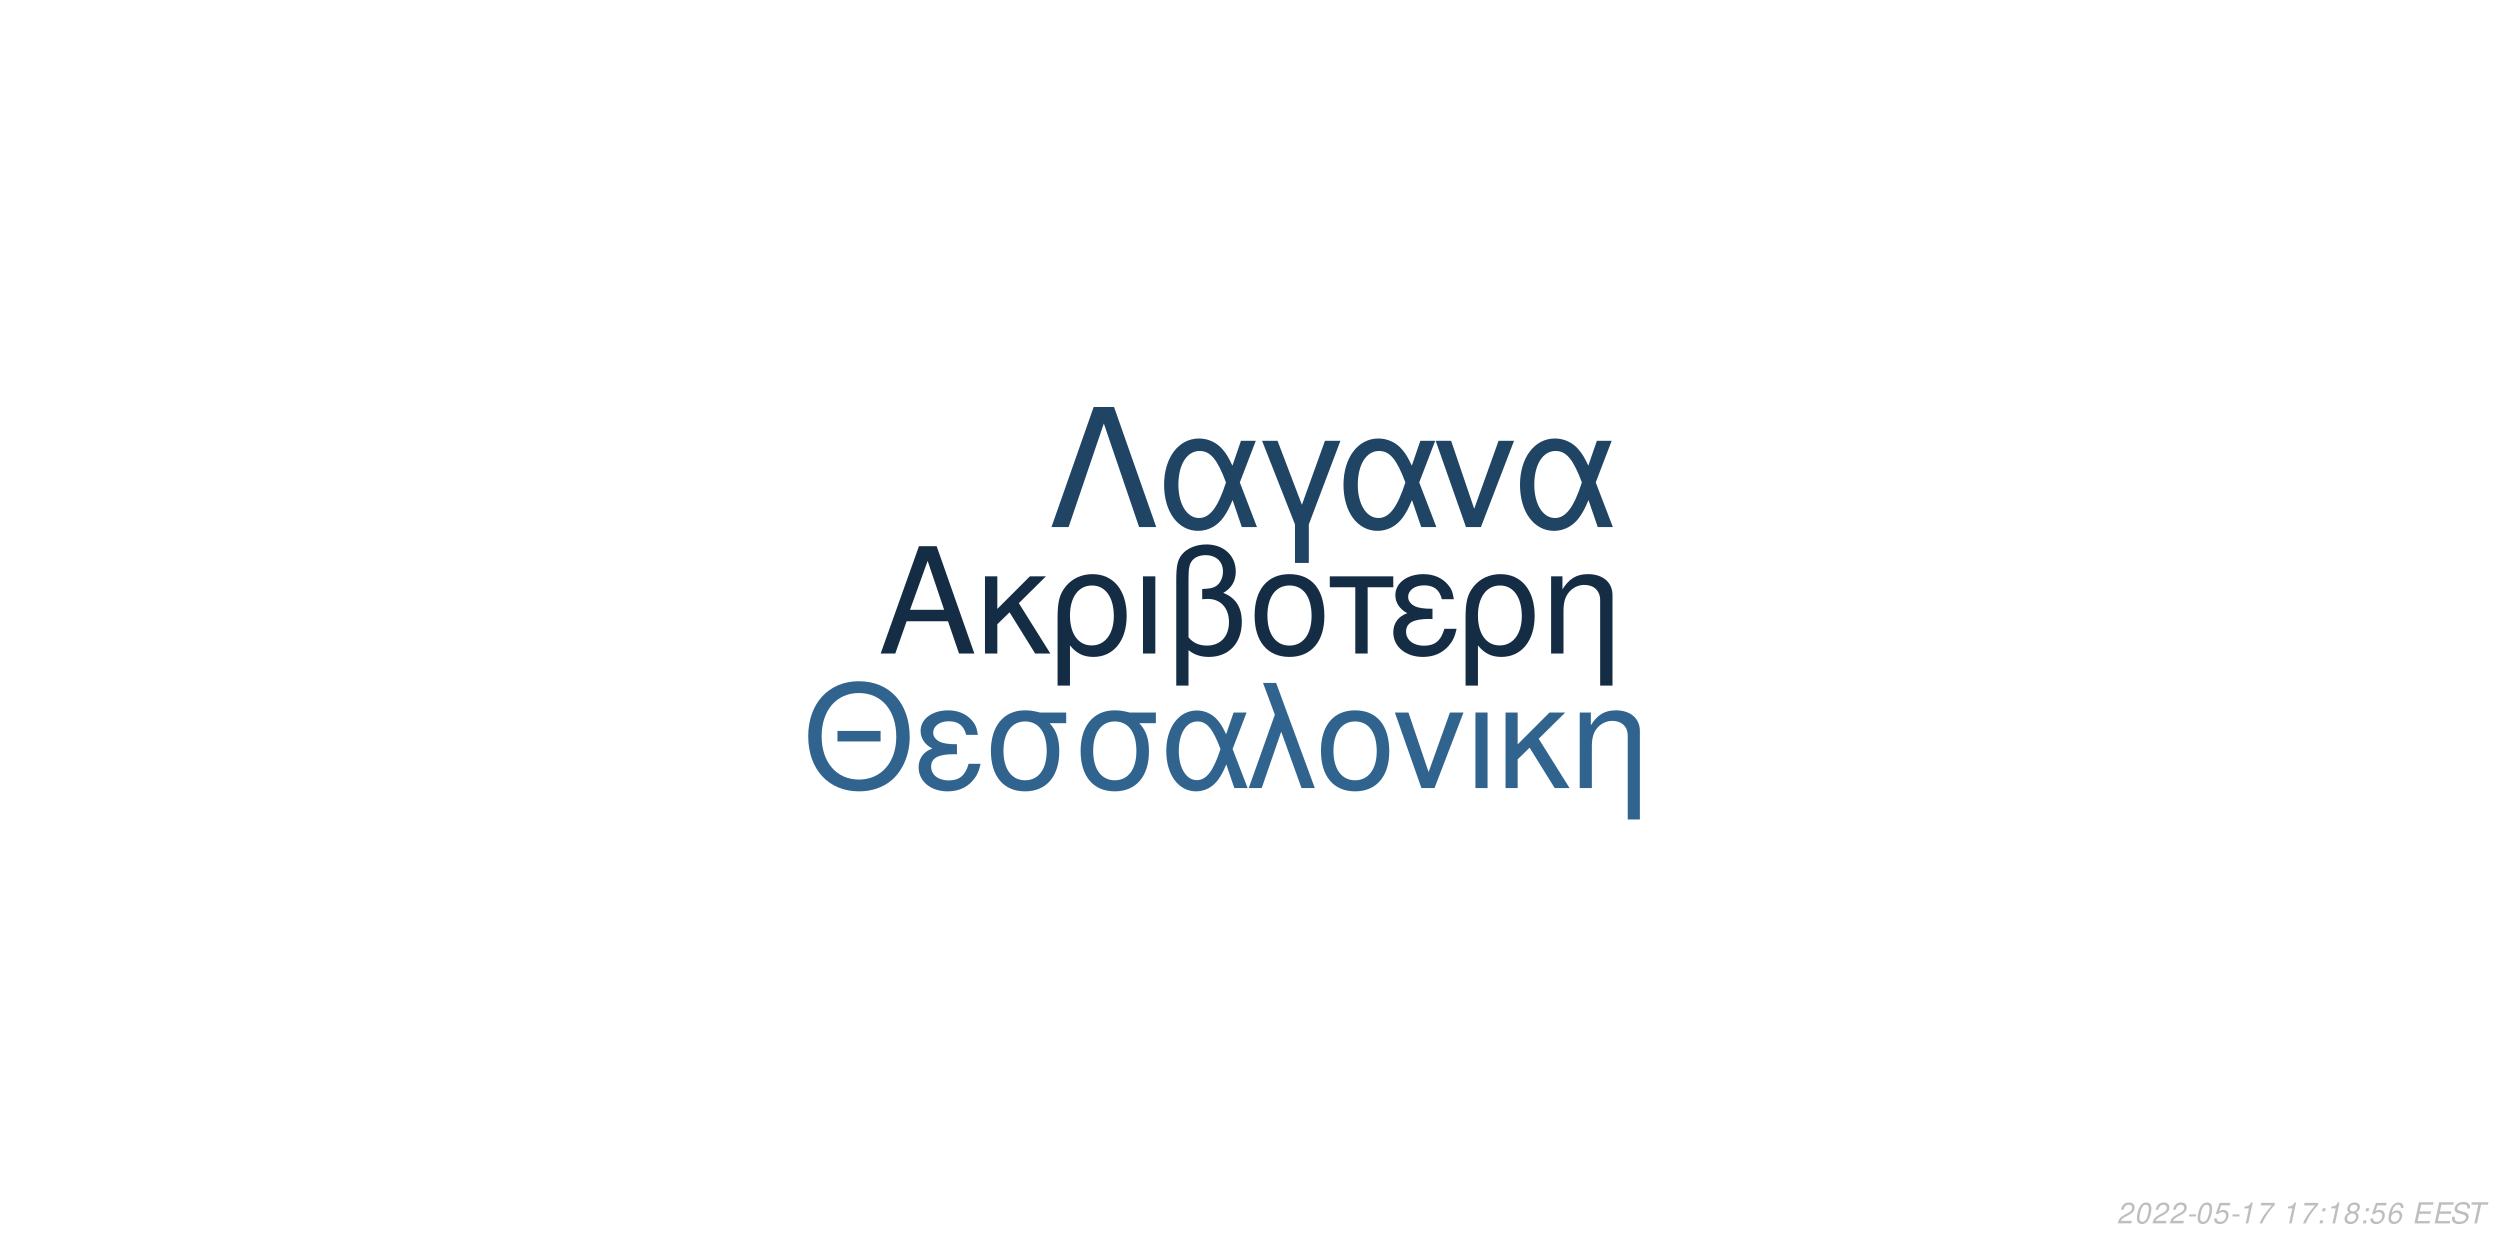
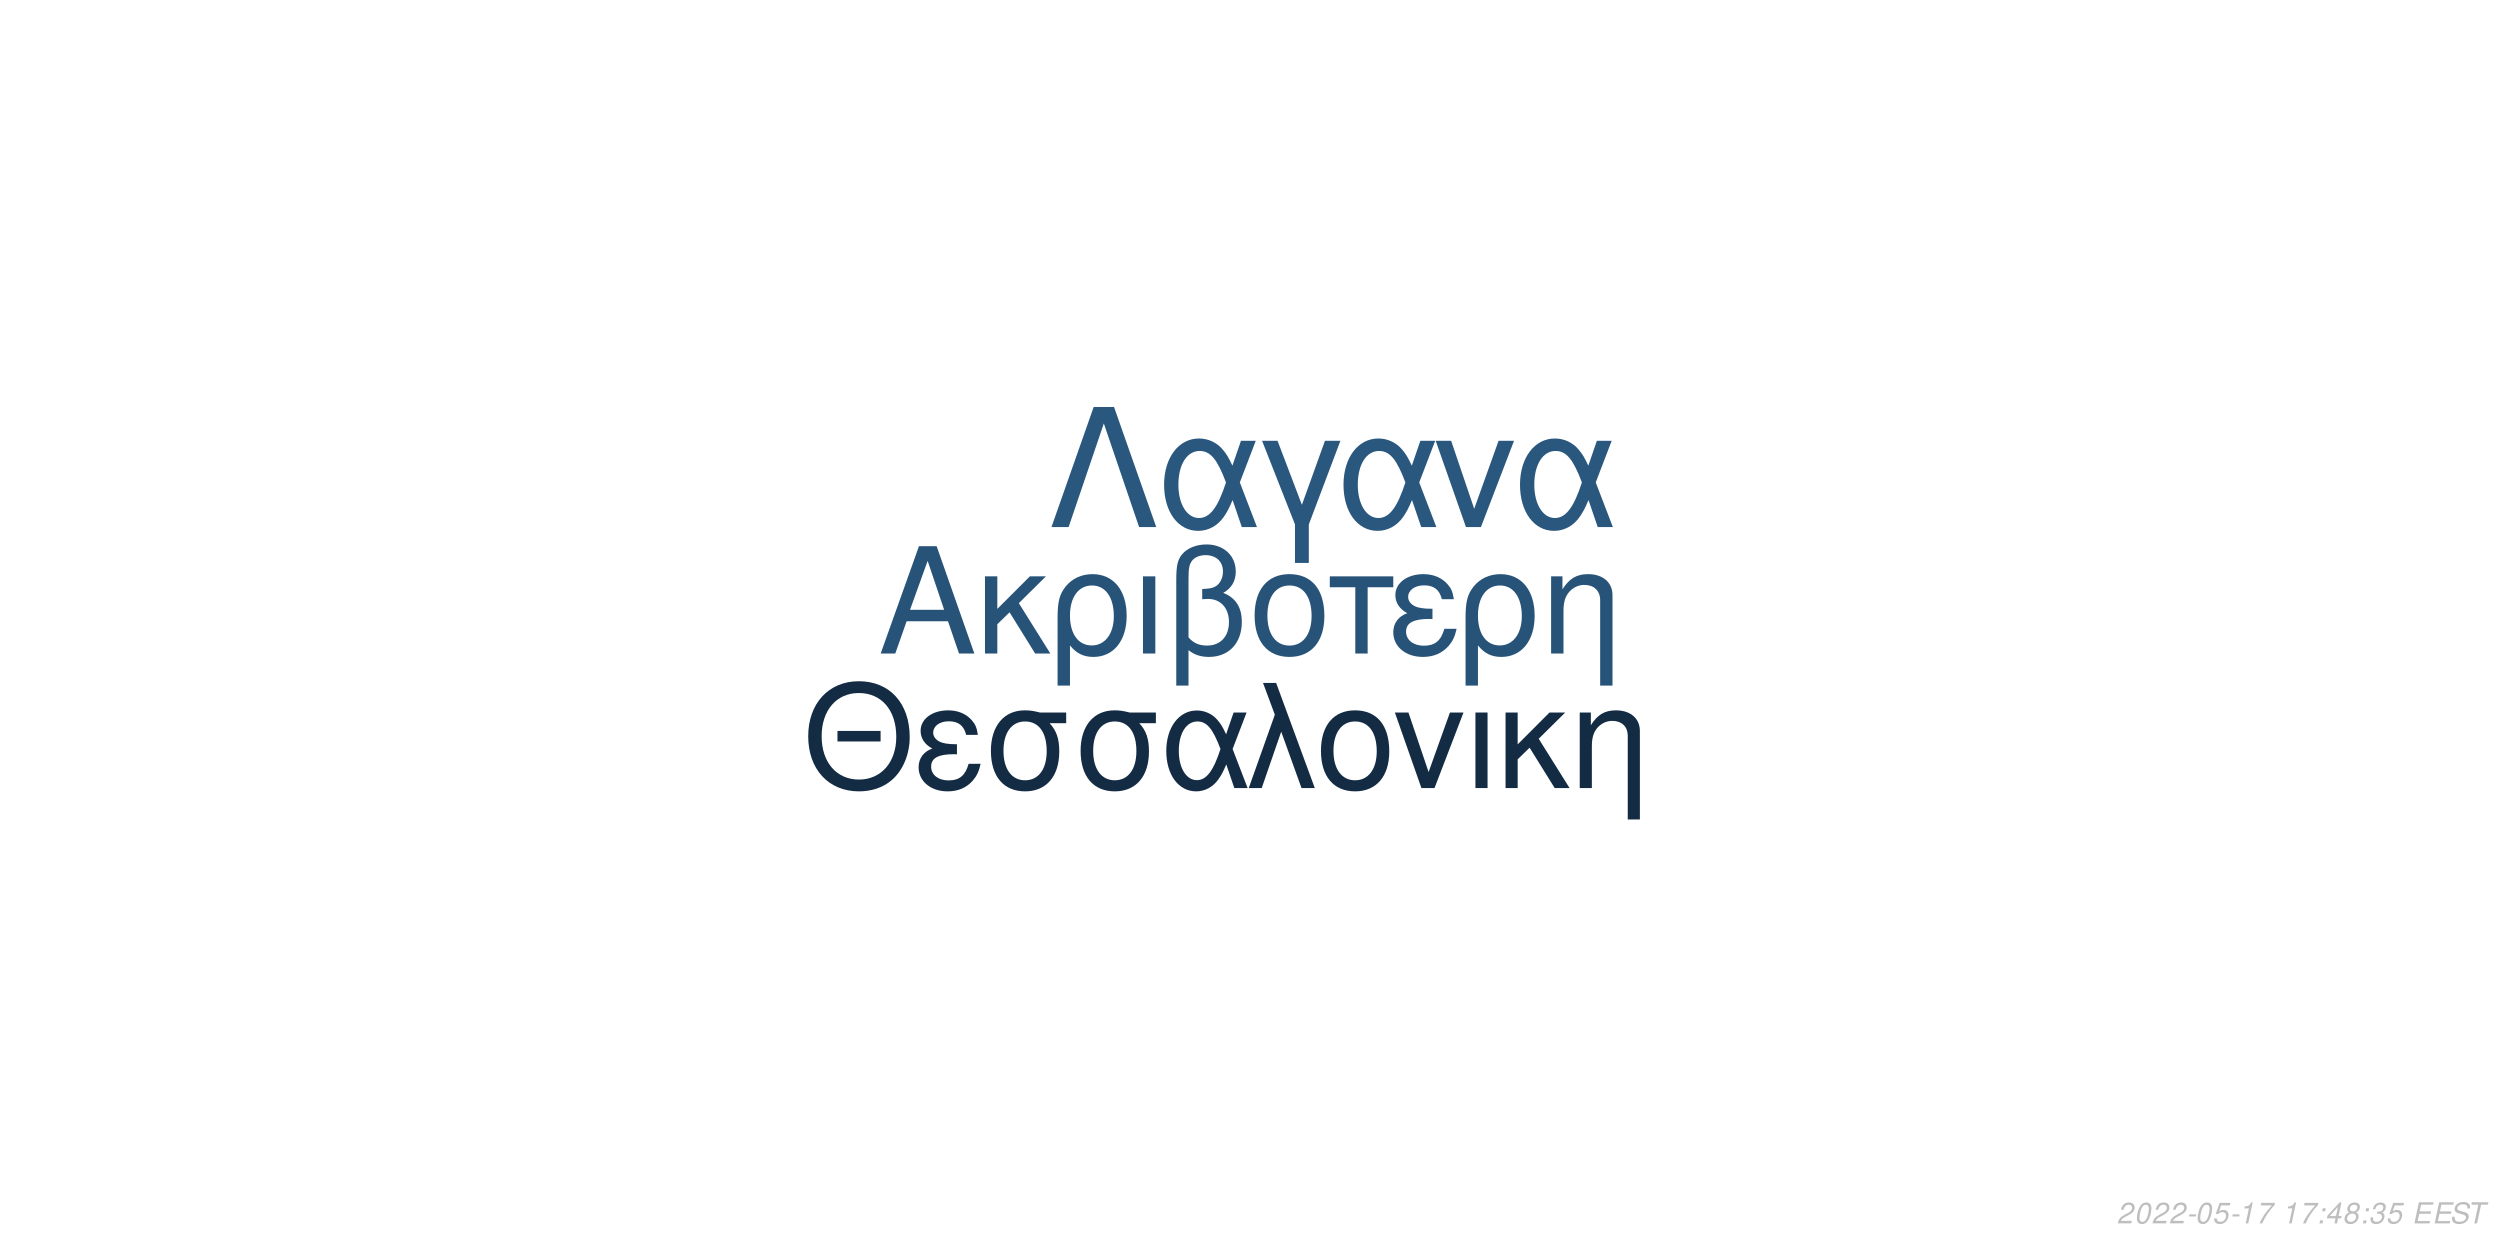
<svg xmlns="http://www.w3.org/2000/svg" xmlns:xlink="http://www.w3.org/1999/xlink" width="864pt" height="432pt" viewBox="0 0 864 432" version="1.1">
  <defs>
    <g>
      <symbol overflow="visible" id="glyph0-0">
        <path style="stroke:none;" d="" />
      </symbol>
      <symbol overflow="visible" id="glyph0-1">
        <path style="stroke:none;" d="M 24.125 -11.141 L 27.938 0 L 33.234 0 L 20.203 -37.094 L 14.094 -37.094 L 0.859 0 L 5.906 0 L 9.828 -11.141 Z M 22.797 -15.109 L 11 -15.109 L 17.094 -32.016 Z M 22.797 -15.109 " />
      </symbol>
      <symbol overflow="visible" id="glyph0-2">
        <path style="stroke:none;" d="M 7.172 -15.422 L 7.172 -26.672 L 2.906 -26.672 L 2.906 0 L 7.172 0 L 7.172 -10.125 L 11.406 -14.25 L 20.25 0 L 25.5 0 L 14.609 -17.406 L 23.969 -26.672 L 18.422 -26.672 Z M 7.172 -15.422 " />
      </symbol>
      <symbol overflow="visible" id="glyph0-3">
        <path style="stroke:none;" d="M 3 11.094 L 7.281 11.094 L 7.281 -2.797 C 9.516 -0.047 11.953 1.172 15.375 1.172 C 22.344 1.172 26.875 -4.422 26.875 -13.031 C 26.875 -21.891 22.297 -27.438 15.062 -27.438 C 11.297 -27.438 7.984 -25.906 5.797 -23.156 C 3.672 -20.516 3 -17.969 3 -12.359 Z M 14.906 -23.516 C 19.547 -23.516 22.438 -19.438 22.438 -12.922 C 22.438 -6.812 19.391 -2.797 14.812 -2.797 C 10.172 -2.797 7.281 -6.766 7.281 -13.125 C 7.281 -19.484 10.234 -23.516 14.906 -23.516 Z M 14.906 -23.516 " />
      </symbol>
      <symbol overflow="visible" id="glyph0-4">
        <path style="stroke:none;" d="M 3.516 0 L 7.781 0 L 7.781 -26.672 L 3.516 -26.672 Z M 3.516 0 " />
      </symbol>
      <symbol overflow="visible" id="glyph0-5">
        <path style="stroke:none;" d="M 4.016 11.094 L 8.25 11.094 L 8.25 -1.172 C 10.172 0.406 12.422 1.172 15.312 1.172 C 22.188 1.172 26.672 -3.609 26.672 -10.891 C 26.672 -15.984 24.578 -19.234 20.25 -20.969 C 23.109 -22.547 24.578 -25.031 24.578 -28.344 C 24.578 -33.844 20.406 -37.703 14.453 -37.703 C 10.938 -37.703 7.734 -36.391 6 -34.25 C 4.484 -32.422 4.016 -30.328 4.016 -25.391 Z M 8.25 -25.656 C 8.25 -29.359 8.5 -30.844 9.469 -32.062 C 10.375 -33.281 12.156 -34 14.094 -34 C 17.812 -34 20.156 -31.812 20.156 -28.297 C 20.156 -25.953 18.984 -23.812 17.297 -23.047 C 16.281 -22.547 15.469 -22.438 12.984 -22.297 L 12.984 -18.781 C 13.734 -18.828 14.344 -18.875 14.969 -18.875 C 19.344 -18.875 22.234 -15.719 22.234 -10.891 C 22.234 -5.906 19.281 -2.75 14.656 -2.75 C 11.953 -2.75 9.922 -3.609 8.25 -5.594 Z M 8.25 -25.656 " />
      </symbol>
      <symbol overflow="visible" id="glyph0-6">
        <path style="stroke:none;" d="M 14.094 -27.438 C 6.562 -27.438 2.094 -22.094 2.094 -13.125 C 2.094 -4.125 6.562 1.172 14.141 1.172 C 21.672 1.172 26.203 -4.172 26.203 -12.922 C 26.203 -22.188 21.828 -27.438 14.094 -27.438 Z M 14.141 -23.516 C 18.938 -23.516 21.781 -19.594 21.781 -12.984 C 21.781 -6.672 18.828 -2.75 14.141 -2.75 C 9.422 -2.75 6.516 -6.672 6.516 -13.125 C 6.516 -19.594 9.422 -23.516 14.141 -23.516 Z M 14.141 -23.516 " />
      </symbol>
      <symbol overflow="visible" id="glyph0-7">
        <path style="stroke:none;" d="M 7.891 0 L 12.156 0 L 12.156 -22.906 L 21.016 -22.906 L 21.016 -26.672 L -0.922 -26.672 L -0.922 -22.906 L 7.891 -22.906 Z M 7.891 0 " />
      </symbol>
      <symbol overflow="visible" id="glyph0-8">
        <path style="stroke:none;" d="M 14.562 -15.469 C 11.344 -15.469 9.562 -15.781 8.297 -16.438 C 6.922 -17.203 6.156 -18.328 6.156 -19.547 C 6.156 -21.891 8.453 -23.562 11.656 -23.562 C 15.062 -23.562 16.953 -22.094 17.812 -18.781 L 21.938 -18.781 C 21.578 -21.266 21.062 -22.5 19.797 -23.922 C 17.812 -26.203 14.906 -27.438 11.453 -27.438 C 5.797 -27.438 1.734 -24.375 1.734 -20.203 C 1.734 -17.609 3.156 -15.375 5.859 -13.938 C 2.797 -12.875 1.016 -10.484 1.016 -7.328 C 1.016 -2.391 5.297 1.172 11.25 1.172 C 14.969 1.172 17.906 -0.109 20.156 -2.641 C 21.578 -4.328 22.297 -5.797 22.906 -8.547 L 18.672 -8.547 C 17.5 -4.422 15.422 -2.703 11.609 -2.703 C 7.938 -2.703 5.438 -4.688 5.438 -7.578 C 5.438 -10.578 7.938 -11.953 13.484 -11.953 C 13.641 -11.953 14.094 -11.953 14.562 -11.906 Z M 14.562 -15.469 " />
      </symbol>
      <symbol overflow="visible" id="glyph0-9">
        <path style="stroke:none;" d="M 3.562 -26.672 L 3.562 0 L 7.844 0 L 7.844 -14.703 C 7.844 -17.906 8.5 -19.891 10.031 -21.531 C 11.406 -22.953 13.188 -23.719 15.062 -23.719 C 18.375 -23.719 20.516 -21.672 20.516 -18.469 L 20.516 11.094 L 24.781 11.094 L 24.781 -20.156 C 24.781 -24.578 21.469 -27.438 16.328 -27.438 C 12.359 -27.438 9.828 -25.906 7.484 -22.188 L 7.484 -26.672 Z M 3.562 -26.672 " />
      </symbol>
      <symbol overflow="visible" id="glyph1-0">
        <path style="stroke:none;" d="" />
      </symbol>
      <symbol overflow="visible" id="glyph1-1">
        <path style="stroke:none;" d="M 26.859 -19.734 L 11.953 -19.734 L 11.953 -16.094 L 26.859 -16.094 Z M 19.328 -36.922 C 8.922 -36.922 1.844 -29.25 1.844 -17.891 C 1.844 -6.484 8.875 1.141 19.391 1.141 C 23.812 1.141 27.703 -0.203 30.641 -2.688 C 34.578 -6.031 36.922 -11.656 36.922 -17.594 C 36.922 -29.297 30 -36.922 19.328 -36.922 Z M 19.328 -32.844 C 27.203 -32.844 32.281 -26.906 32.281 -17.688 C 32.281 -8.922 27.062 -2.938 19.391 -2.938 C 11.609 -2.938 6.484 -8.922 6.484 -17.891 C 6.484 -26.859 11.609 -32.844 19.328 -32.844 Z M 19.328 -32.844 " />
      </symbol>
      <symbol overflow="visible" id="glyph1-2">
        <path style="stroke:none;" d="M 14.25 -15.141 C 11.109 -15.141 9.375 -15.453 8.125 -16.094 C 6.781 -16.844 6.031 -17.938 6.031 -19.141 C 6.031 -21.422 8.266 -23.078 11.406 -23.078 C 14.75 -23.078 16.594 -21.625 17.438 -18.391 L 21.469 -18.391 C 21.125 -20.828 20.625 -22.031 19.391 -23.422 C 17.438 -25.656 14.594 -26.859 11.219 -26.859 C 5.688 -26.859 1.688 -23.875 1.688 -19.781 C 1.688 -17.234 3.094 -15.047 5.734 -13.656 C 2.734 -12.609 1 -10.266 1 -7.172 C 1 -2.344 5.188 1.141 11.016 1.141 C 14.656 1.141 17.547 -0.094 19.734 -2.594 C 21.125 -4.234 21.828 -5.688 22.422 -8.375 L 18.281 -8.375 C 17.141 -4.328 15.094 -2.641 11.359 -2.641 C 7.766 -2.641 5.328 -4.578 5.328 -7.422 C 5.328 -10.359 7.766 -11.703 13.203 -11.703 C 13.359 -11.703 13.797 -11.703 14.25 -11.656 Z M 14.25 -15.141 " />
      </symbol>
      <symbol overflow="visible" id="glyph1-3">
        <path style="stroke:none;" d="M 29 -26.109 L 19.938 -26.109 C 17.594 -26.703 16.438 -26.859 14.703 -26.859 C 7.469 -26.859 2.984 -21.469 2.984 -12.859 C 2.984 -4.031 7.375 1.141 14.797 1.141 C 22.172 1.141 26.609 -4.078 26.609 -12.656 C 26.609 -17.047 25.656 -19.828 23.266 -22.422 L 29 -22.422 Z M 14.797 -23.016 C 19.531 -23.016 22.266 -19.234 22.266 -12.75 C 22.266 -6.531 19.438 -2.688 14.797 -2.688 C 10.172 -2.688 7.328 -6.531 7.328 -12.859 C 7.328 -19.188 10.172 -23.016 14.797 -23.016 Z M 14.797 -23.016 " />
      </symbol>
      <symbol overflow="visible" id="glyph1-4">
        <path style="stroke:none;" d="M 29.344 -26.109 L 24.859 -26.109 L 22.266 -18.578 C 21.125 -21.031 20.484 -22.125 19.328 -23.469 C 17.547 -25.609 14.906 -26.812 12.156 -26.812 C 5.984 -26.812 1.594 -20.984 1.594 -12.812 C 1.594 -4.578 5.828 1.141 11.906 1.141 C 14.953 1.141 17.734 -0.344 19.625 -3.047 C 20.672 -4.531 21.281 -5.688 22.328 -8.172 L 25.109 0 L 29.703 0 L 24.516 -13.5 Z M 20.328 -13.5 C 17.891 -5.922 15.453 -2.734 12.156 -2.734 C 8.516 -2.734 5.922 -6.922 5.922 -12.812 C 5.922 -18.938 8.516 -23.016 12.359 -23.016 C 15.594 -23.016 17.688 -20.531 20.328 -13.5 Z M 20.328 -13.5 " />
      </symbol>
      <symbol overflow="visible" id="glyph1-5">
        <path style="stroke:none;" d="M 1.094 0 L 5.578 0 L 12.312 -19.484 L 19.328 0 L 23.922 0 L 10.562 -36.328 L 6.031 -36.328 L 10.109 -25.359 Z M 1.094 0 " />
      </symbol>
      <symbol overflow="visible" id="glyph1-6">
        <path style="stroke:none;" d="M 13.797 -26.859 C 6.422 -26.859 2.047 -21.625 2.047 -12.859 C 2.047 -4.031 6.422 1.141 13.859 1.141 C 21.234 1.141 25.656 -4.078 25.656 -12.656 C 25.656 -21.719 21.375 -26.859 13.797 -26.859 Z M 13.859 -23.016 C 18.531 -23.016 21.328 -19.188 21.328 -12.703 C 21.328 -6.531 18.438 -2.688 13.859 -2.688 C 9.219 -2.688 6.375 -6.531 6.375 -12.859 C 6.375 -19.188 9.219 -23.016 13.859 -23.016 Z M 13.859 -23.016 " />
      </symbol>
      <symbol overflow="visible" id="glyph1-7">
        <path style="stroke:none;" d="M 14.297 0 L 24.312 -26.109 L 19.625 -26.109 L 12.25 -5.531 L 5.281 -26.109 L 0.594 -26.109 L 9.766 0 Z M 14.297 0 " />
      </symbol>
      <symbol overflow="visible" id="glyph1-8">
        <path style="stroke:none;" d="M 3.438 0 L 7.625 0 L 7.625 -26.109 L 3.438 -26.109 Z M 3.438 0 " />
      </symbol>
      <symbol overflow="visible" id="glyph1-9">
        <path style="stroke:none;" d="M 7.031 -15.094 L 7.031 -26.109 L 2.844 -26.109 L 2.844 0 L 7.031 0 L 7.031 -9.922 L 11.156 -13.953 L 19.828 0 L 24.969 0 L 14.297 -17.047 L 23.469 -26.109 L 18.031 -26.109 Z M 7.031 -15.094 " />
      </symbol>
      <symbol overflow="visible" id="glyph1-10">
        <path style="stroke:none;" d="M 3.484 -26.109 L 3.484 0 L 7.672 0 L 7.672 -14.406 C 7.672 -17.547 8.328 -19.484 9.812 -21.078 C 11.156 -22.469 12.906 -23.219 14.75 -23.219 C 17.984 -23.219 20.078 -21.234 20.078 -18.094 L 20.078 10.859 L 24.266 10.859 L 24.266 -19.734 C 24.266 -24.062 21.031 -26.859 16 -26.859 C 12.109 -26.859 9.609 -25.359 7.328 -21.719 L 7.328 -26.109 Z M 3.484 -26.109 " />
      </symbol>
      <symbol overflow="visible" id="glyph2-0">
        <path style="stroke:none;" d="" />
      </symbol>
      <symbol overflow="visible" id="glyph2-1">
        <path style="stroke:none;" d="M 22.531 -41.484 L 15.484 -41.484 L 0.906 0 L 6.828 0 L 19 -35.797 L 31.188 0 L 37.109 0 Z M 22.531 -41.484 " />
      </symbol>
      <symbol overflow="visible" id="glyph2-2">
        <path style="stroke:none;" d="M 33.516 -29.812 L 28.391 -29.812 L 25.438 -21.219 C 24.125 -24.016 23.391 -25.266 22.078 -26.797 C 20.031 -29.25 17.016 -30.609 13.891 -30.609 C 6.828 -30.609 1.828 -23.953 1.828 -14.625 C 1.828 -5.234 6.656 1.312 13.594 1.312 C 17.078 1.312 20.266 -0.391 22.422 -3.469 C 23.609 -5.172 24.297 -6.484 25.5 -9.328 L 28.688 0 L 33.922 0 L 28 -15.422 Z M 23.219 -15.422 C 20.422 -6.766 17.641 -3.125 13.891 -3.125 C 9.734 -3.125 6.766 -7.906 6.766 -14.625 C 6.766 -21.625 9.734 -26.297 14.109 -26.297 C 17.812 -26.297 20.203 -23.453 23.219 -15.422 Z M 23.219 -15.422 " />
      </symbol>
      <symbol overflow="visible" id="glyph2-3">
        <path style="stroke:none;" d="M 12.062 12.406 L 16.844 12.406 L 16.844 -0.906 L 27.766 -29.812 L 22.422 -29.812 L 14.453 -7.688 L 6.031 -29.812 L 0.688 -29.812 L 12.062 -0.906 Z M 12.062 12.406 " />
      </symbol>
      <symbol overflow="visible" id="glyph2-4">
        <path style="stroke:none;" d="M 16.328 0 L 27.766 -29.812 L 22.422 -29.812 L 14 -6.312 L 6.031 -29.812 L 0.688 -29.812 L 11.156 0 Z M 16.328 0 " />
      </symbol>
      <symbol overflow="visible" id="glyph3-0">
        <path style="stroke:none;" d="" />
      </symbol>
      <symbol overflow="visible" id="glyph3-1">
        <path style="stroke:none;" d="M 5.234 -0.875 L 1.469 -0.875 C 1.641 -1.375 2.203 -1.891 3.109 -2.344 L 4.234 -2.938 C 5.562 -3.625 6.219 -4.469 6.219 -5.484 C 6.219 -5.938 6.062 -6.359 5.797 -6.656 C 5.469 -7.047 4.984 -7.234 4.312 -7.234 C 2.766 -7.234 1.891 -6.453 1.484 -4.734 L 2.375 -4.734 C 2.484 -5.188 2.609 -5.484 2.797 -5.75 C 3.094 -6.203 3.609 -6.453 4.188 -6.453 C 4.891 -6.453 5.344 -6.031 5.344 -5.375 C 5.344 -4.703 4.859 -4.094 4.016 -3.656 L 2.984 -3.125 C 1.234 -2.188 0.797 -1.656 0.344 -0.016 L 5.047 -0.016 Z M 5.234 -0.875 " />
      </symbol>
      <symbol overflow="visible" id="glyph3-2">
        <path style="stroke:none;" d="M 4.203 -7.234 C 3.375 -7.234 2.688 -6.812 2.125 -5.984 C 1.484 -5.047 0.984 -3.188 0.984 -1.734 C 0.984 -1.109 1.172 -0.562 1.484 -0.266 C 1.797 0.047 2.281 0.234 2.766 0.234 C 3.625 0.234 4.281 -0.156 4.859 -1.016 C 5.516 -1.953 6 -3.797 6 -5.266 C 6 -6.5 5.328 -7.234 4.203 -7.234 Z M 4.094 -6.453 C 4.734 -6.453 5.125 -5.984 5.125 -5.156 C 5.125 -4.203 4.781 -2.625 4.406 -1.812 C 3.984 -0.938 3.516 -0.547 2.875 -0.547 C 2.25 -0.547 1.875 -1.031 1.875 -1.828 C 1.875 -2.797 2.203 -4.344 2.594 -5.203 C 2.984 -6.047 3.453 -6.453 4.094 -6.453 Z M 4.094 -6.453 " />
      </symbol>
      <symbol overflow="visible" id="glyph3-3">
        <path style="stroke:none;" d="M 3.516 -3.125 L 1.125 -3.125 L 0.969 -2.406 L 3.359 -2.406 Z M 3.516 -3.125 " />
      </symbol>
      <symbol overflow="visible" id="glyph3-4">
        <path style="stroke:none;" d="M 6.297 -7.094 L 2.594 -7.094 L 1.234 -3.234 L 2.047 -3.234 C 2.656 -3.766 2.938 -3.906 3.531 -3.906 C 4.328 -3.906 4.797 -3.453 4.797 -2.688 C 4.797 -1.438 3.969 -0.547 2.828 -0.547 C 2.031 -0.547 1.609 -0.938 1.578 -1.734 L 0.703 -1.734 L 0.703 -1.516 C 0.703 -0.938 0.844 -0.547 1.188 -0.266 C 1.562 0.062 2.078 0.234 2.703 0.234 C 3.656 0.234 4.391 -0.156 4.984 -0.922 C 5.422 -1.5 5.672 -2.234 5.672 -2.953 C 5.672 -4 4.938 -4.672 3.812 -4.672 C 3.328 -4.672 2.906 -4.547 2.406 -4.234 L 3.109 -6.219 L 6.109 -6.219 Z M 6.297 -7.094 " />
      </symbol>
      <symbol overflow="visible" id="glyph3-5">
        <path style="stroke:none;" d="M 3.703 -5.188 L 2.594 0 L 3.469 0 L 5.016 -7.234 L 4.438 -7.234 C 3.906 -6.156 3.688 -6.016 2.234 -5.812 L 2.109 -5.188 Z M 3.703 -5.188 " />
      </symbol>
      <symbol overflow="visible" id="glyph3-6">
        <path style="stroke:none;" d="M 6.703 -7.094 L 1.953 -7.094 L 1.766 -6.219 L 5.594 -6.219 C 3.344 -3.688 2.266 -2.109 1.375 0 L 2.344 0 C 3.031 -1.906 4.828 -4.594 6.547 -6.281 Z M 6.703 -7.094 " />
      </symbol>
      <symbol overflow="visible" id="glyph3-7">
        <path style="stroke:none;" d="" />
      </symbol>
      <symbol overflow="visible" id="glyph3-8">
        <path style="stroke:none;" d="M 2.359 -1.031 L 1.312 -1.031 L 1.094 0 L 2.141 0 Z M 3.266 -5.234 L 2.219 -5.234 L 2 -4.203 L 3.047 -4.203 Z M 3.266 -5.234 " />
      </symbol>
      <symbol overflow="visible" id="glyph3-9">
+         <path style="stroke:none;" d="M 3.625 -1.75 L 3.266 0 L 4.141 0 L 4.516 -1.75 L 5.562 -1.75 L 5.734 -2.531 L 4.688 -2.531 L 5.688 -7.234 L 5.016 -7.234 L 0.844 -2.672 L 0.641 -1.75 Z M 3.797 -2.531 L 1.594 -2.531 L 4.469 -5.703 Z M 3.797 -2.531 " />
+       </symbol>
+       <symbol overflow="visible" id="glyph3-10">
        <path style="stroke:none;" d="M 4.766 -3.797 C 5.078 -3.969 5.234 -4.078 5.438 -4.234 C 5.812 -4.594 6.062 -5.172 6.062 -5.734 C 6.062 -6.625 5.344 -7.234 4.266 -7.234 C 2.812 -7.234 1.703 -6.219 1.703 -4.875 C 1.703 -4.406 1.875 -4.125 2.359 -3.812 C 1.297 -3.312 0.75 -2.516 0.75 -1.469 C 0.75 -0.438 1.547 0.234 2.812 0.234 C 3.656 0.234 4.359 -0.094 4.938 -0.734 C 5.359 -1.234 5.609 -1.859 5.609 -2.438 C 5.609 -3.047 5.312 -3.516 4.766 -3.797 Z M 4.109 -6.453 C 4.797 -6.453 5.188 -6.125 5.188 -5.578 C 5.188 -5.266 5.062 -4.922 4.859 -4.672 C 4.562 -4.312 4.188 -4.156 3.656 -4.156 C 2.984 -4.156 2.594 -4.453 2.594 -4.984 C 2.594 -5.859 3.203 -6.453 4.109 -6.453 Z M 3.453 -3.406 C 4.234 -3.406 4.734 -2.984 4.734 -2.312 C 4.734 -1.312 3.922 -0.547 2.875 -0.547 C 2.125 -0.547 1.625 -0.969 1.625 -1.625 C 1.625 -2.609 2.438 -3.406 3.453 -3.406 Z M 3.453 -3.406 " />
      </symbol>
-       <symbol overflow="visible" id="glyph3-10">
-         <path style="stroke:none;" d="M 6.125 -5.344 L 6.141 -5.625 C 6.141 -6.609 5.453 -7.234 4.391 -7.234 C 3.438 -7.234 2.641 -6.719 2.016 -5.703 C 1.422 -4.781 0.938 -2.953 0.938 -1.688 C 0.938 -0.516 1.688 0.234 2.859 0.234 C 3.703 0.234 4.438 -0.156 5 -0.875 C 5.406 -1.422 5.672 -2.156 5.672 -2.766 C 5.672 -3.812 4.969 -4.5 3.906 -4.5 C 3.234 -4.5 2.672 -4.234 2.094 -3.625 C 2.406 -5.375 3.234 -6.453 4.25 -6.453 C 4.703 -6.453 5.062 -6.234 5.172 -5.844 C 5.203 -5.719 5.234 -5.578 5.25 -5.344 Z M 3.656 -3.734 C 4.344 -3.734 4.797 -3.281 4.797 -2.625 C 4.797 -1.469 3.984 -0.547 2.984 -0.547 C 2.297 -0.547 1.812 -1.047 1.812 -1.766 C 1.812 -2.859 2.625 -3.734 3.656 -3.734 Z M 3.656 -3.734 " />
+       <symbol overflow="visible" id="glyph3-11">
+         <path style="stroke:none;" d="M 2.922 -3.312 C 3.125 -3.344 3.234 -3.344 3.375 -3.344 C 4.203 -3.344 4.688 -3 4.688 -2.406 C 4.688 -1.312 3.906 -0.547 2.781 -0.547 C 2.047 -0.547 1.594 -0.938 1.594 -1.562 C 1.594 -1.719 1.609 -1.844 1.656 -2.094 L 0.766 -2.094 C 0.734 -1.797 0.719 -1.641 0.719 -1.469 C 0.719 -0.375 1.406 0.234 2.641 0.234 C 3.547 0.234 4.297 -0.078 4.812 -0.656 C 5.266 -1.156 5.562 -1.875 5.562 -2.547 C 5.562 -3.125 5.344 -3.453 4.797 -3.734 C 5.641 -4.234 6.016 -4.844 6.016 -5.734 C 6.016 -6.656 5.312 -7.234 4.203 -7.234 C 3.375 -7.234 2.672 -6.938 2.188 -6.375 C 1.891 -6.031 1.703 -5.641 1.516 -4.906 L 2.391 -4.906 C 2.5 -5.359 2.594 -5.594 2.734 -5.812 C 3.047 -6.234 3.516 -6.453 4.078 -6.453 C 4.734 -6.453 5.141 -6.125 5.141 -5.578 C 5.141 -5.188 5.016 -4.797 4.797 -4.547 C 4.516 -4.234 4 -4.062 3.266 -4.062 L 3.078 -4.062 Z M 2.922 -3.312 " />
      </symbol>
-       <symbol overflow="visible" id="glyph3-11">
+       <symbol overflow="visible" id="glyph3-12">
        <path style="stroke:none;" d="M 2.547 -3.312 L 6.5 -3.312 L 6.688 -4.141 L 2.719 -4.141 L 3.219 -6.469 L 7.344 -6.469 L 7.516 -7.297 L 2.453 -7.297 L 0.906 0 L 6.125 0 L 6.297 -0.812 L 2.016 -0.812 Z M 2.547 -3.312 " />
      </symbol>
-       <symbol overflow="visible" id="glyph3-12">
+       <symbol overflow="visible" id="glyph3-13">
        <path style="stroke:none;" d="M 7.062 -5.156 C 7.125 -5.438 7.141 -5.562 7.141 -5.703 C 7.141 -6.156 6.938 -6.594 6.594 -6.891 C 6.188 -7.25 5.656 -7.406 4.875 -7.406 C 3.844 -7.406 3.047 -7.125 2.5 -6.562 C 2.094 -6.141 1.781 -5.438 1.781 -4.922 C 1.781 -4.297 2.219 -3.766 2.891 -3.562 L 4.594 -3.094 C 5.406 -2.859 5.734 -2.578 5.734 -2.094 C 5.734 -1.781 5.547 -1.406 5.266 -1.141 C 4.844 -0.766 4.266 -0.578 3.453 -0.578 C 2.328 -0.578 1.812 -0.984 1.812 -1.906 C 1.812 -2.047 1.812 -2.125 1.844 -2.312 L 0.984 -2.312 C 0.906 -2.062 0.891 -1.906 0.891 -1.688 C 0.891 -0.484 1.797 0.234 3.297 0.234 C 4.359 0.234 5.234 -0.062 5.812 -0.609 C 6.344 -1.078 6.688 -1.797 6.688 -2.375 C 6.688 -2.641 6.609 -2.906 6.453 -3.156 C 6.234 -3.5 5.938 -3.703 5.469 -3.828 L 3.75 -4.312 C 2.984 -4.547 2.734 -4.734 2.734 -5.188 C 2.734 -5.547 2.875 -5.844 3.188 -6.109 C 3.547 -6.438 4.031 -6.594 4.703 -6.594 C 5.266 -6.594 5.688 -6.484 5.906 -6.297 C 6.094 -6.125 6.219 -5.797 6.219 -5.516 C 6.219 -5.422 6.203 -5.344 6.188 -5.156 Z M 7.062 -5.156 " />
      </symbol>
-       <symbol overflow="visible" id="glyph3-13">
+       <symbol overflow="visible" id="glyph3-14">
        <path style="stroke:none;" d="M 4.938 -6.469 L 7.312 -6.469 L 7.484 -7.297 L 1.75 -7.297 L 1.578 -6.469 L 3.984 -6.469 L 2.609 0 L 3.547 0 Z M 4.938 -6.469 " />
      </symbol>
    </g>
  </defs>
  <g id="surface1">
    <rect x="0" y="0" width="864" height="432" style="fill:rgb(100%,100%,100%);fill-opacity:1;stroke:none;" />
-     <g style="fill:rgb(7.843%,17.255%,26.667%);fill-opacity:1;">
+     <g style="fill:rgb(15.294%,32.549%,47.451%);fill-opacity:1;">
      <use xlink:href="#glyph0-1" x="303.5" y="225.861" />
      <use xlink:href="#glyph0-2" x="337.5" y="225.861" />
      <use xlink:href="#glyph0-3" x="362.5" y="225.861" />
      <use xlink:href="#glyph0-4" x="391.5" y="225.861" />
      <use xlink:href="#glyph0-5" x="402.5" y="225.861" />
      <use xlink:href="#glyph0-6" x="431.5" y="225.861" />
      <use xlink:href="#glyph0-7" x="460.5" y="225.861" />
      <use xlink:href="#glyph0-8" x="480.5" y="225.861" />
      <use xlink:href="#glyph0-3" x="503.5" y="225.861" />
      <use xlink:href="#glyph0-9" x="532.5" y="225.861" />
    </g>
-     <g style="fill:rgb(18.824%,39.216%,56.078%);fill-opacity:1;">
+     <g style="fill:rgb(7.451%,16.863%,26.275%);fill-opacity:1;">
      <use xlink:href="#glyph1-1" x="277.473" y="272.354" />
      <use xlink:href="#glyph1-2" x="316.473" y="272.354" />
      <use xlink:href="#glyph1-3" x="339.473" y="272.354" />
      <use xlink:href="#glyph1-3" x="370.473" y="272.354" />
      <use xlink:href="#glyph1-4" x="401.473" y="272.354" />
      <use xlink:href="#glyph1-5" x="430.473" y="272.354" />
      <use xlink:href="#glyph1-6" x="454.473" y="272.354" />
      <use xlink:href="#glyph1-7" x="481.473" y="272.354" />
      <use xlink:href="#glyph1-8" x="506.473" y="272.354" />
      <use xlink:href="#glyph1-9" x="517.473" y="272.354" />
      <use xlink:href="#glyph1-10" x="542.473" y="272.354" />
    </g>
-     <g style="fill:rgb(12.157%,26.667%,39.216%);fill-opacity:1;">
+     <g style="fill:rgb(16.078%,34.118%,49.412%);fill-opacity:1;">
      <use xlink:href="#glyph2-1" x="362.484" y="182.152" />
      <use xlink:href="#glyph2-2" x="400.484" y="182.152" />
      <use xlink:href="#glyph2-3" x="435.484" y="182.152" />
      <use xlink:href="#glyph2-2" x="462.484" y="182.152" />
      <use xlink:href="#glyph2-4" x="495.484" y="182.152" />
      <use xlink:href="#glyph2-2" x="523.484" y="182.152" />
    </g>
    <g style="fill:rgb(74.51%,74.51%,74.51%);fill-opacity:1;">
      <use xlink:href="#glyph3-1" x="731.52" y="422.81" />
      <use xlink:href="#glyph3-2" x="737.52" y="422.81" />
      <use xlink:href="#glyph3-1" x="743.52" y="422.81" />
      <use xlink:href="#glyph3-1" x="749.52" y="422.81" />
      <use xlink:href="#glyph3-3" x="755.52" y="422.81" />
      <use xlink:href="#glyph3-2" x="758.52" y="422.81" />
      <use xlink:href="#glyph3-4" x="764.52" y="422.81" />
      <use xlink:href="#glyph3-3" x="770.52" y="422.81" />
      <use xlink:href="#glyph3-5" x="773.52" y="422.81" />
      <use xlink:href="#glyph3-6" x="779.52" y="422.81" />
      <use xlink:href="#glyph3-7" x="785.52" y="422.81" />
      <use xlink:href="#glyph3-5" x="788.52" y="422.81" />
      <use xlink:href="#glyph3-6" x="794.52" y="422.81" />
      <use xlink:href="#glyph3-8" x="800.52" y="422.81" />
-       <use xlink:href="#glyph3-5" x="803.52" y="422.81" />
-       <use xlink:href="#glyph3-9" x="809.52" y="422.81" />
+       <use xlink:href="#glyph3-9" x="803.52" y="422.81" />
+       <use xlink:href="#glyph3-10" x="809.52" y="422.81" />
      <use xlink:href="#glyph3-8" x="815.52" y="422.81" />
-       <use xlink:href="#glyph3-4" x="818.52" y="422.81" />
-       <use xlink:href="#glyph3-10" x="824.52" y="422.81" />
+       <use xlink:href="#glyph3-11" x="818.52" y="422.81" />
+       <use xlink:href="#glyph3-4" x="824.52" y="422.81" />
      <use xlink:href="#glyph3-7" x="830.52" y="422.81" />
-       <use xlink:href="#glyph3-11" x="833.52" y="422.81" />
-       <use xlink:href="#glyph3-11" x="840.52" y="422.81" />
-       <use xlink:href="#glyph3-12" x="846.52" y="422.81" />
-       <use xlink:href="#glyph3-13" x="852.52" y="422.81" />
+       <use xlink:href="#glyph3-12" x="833.52" y="422.81" />
+       <use xlink:href="#glyph3-12" x="840.52" y="422.81" />
+       <use xlink:href="#glyph3-13" x="846.52" y="422.81" />
+       <use xlink:href="#glyph3-14" x="852.52" y="422.81" />
    </g>
  </g>
</svg>
